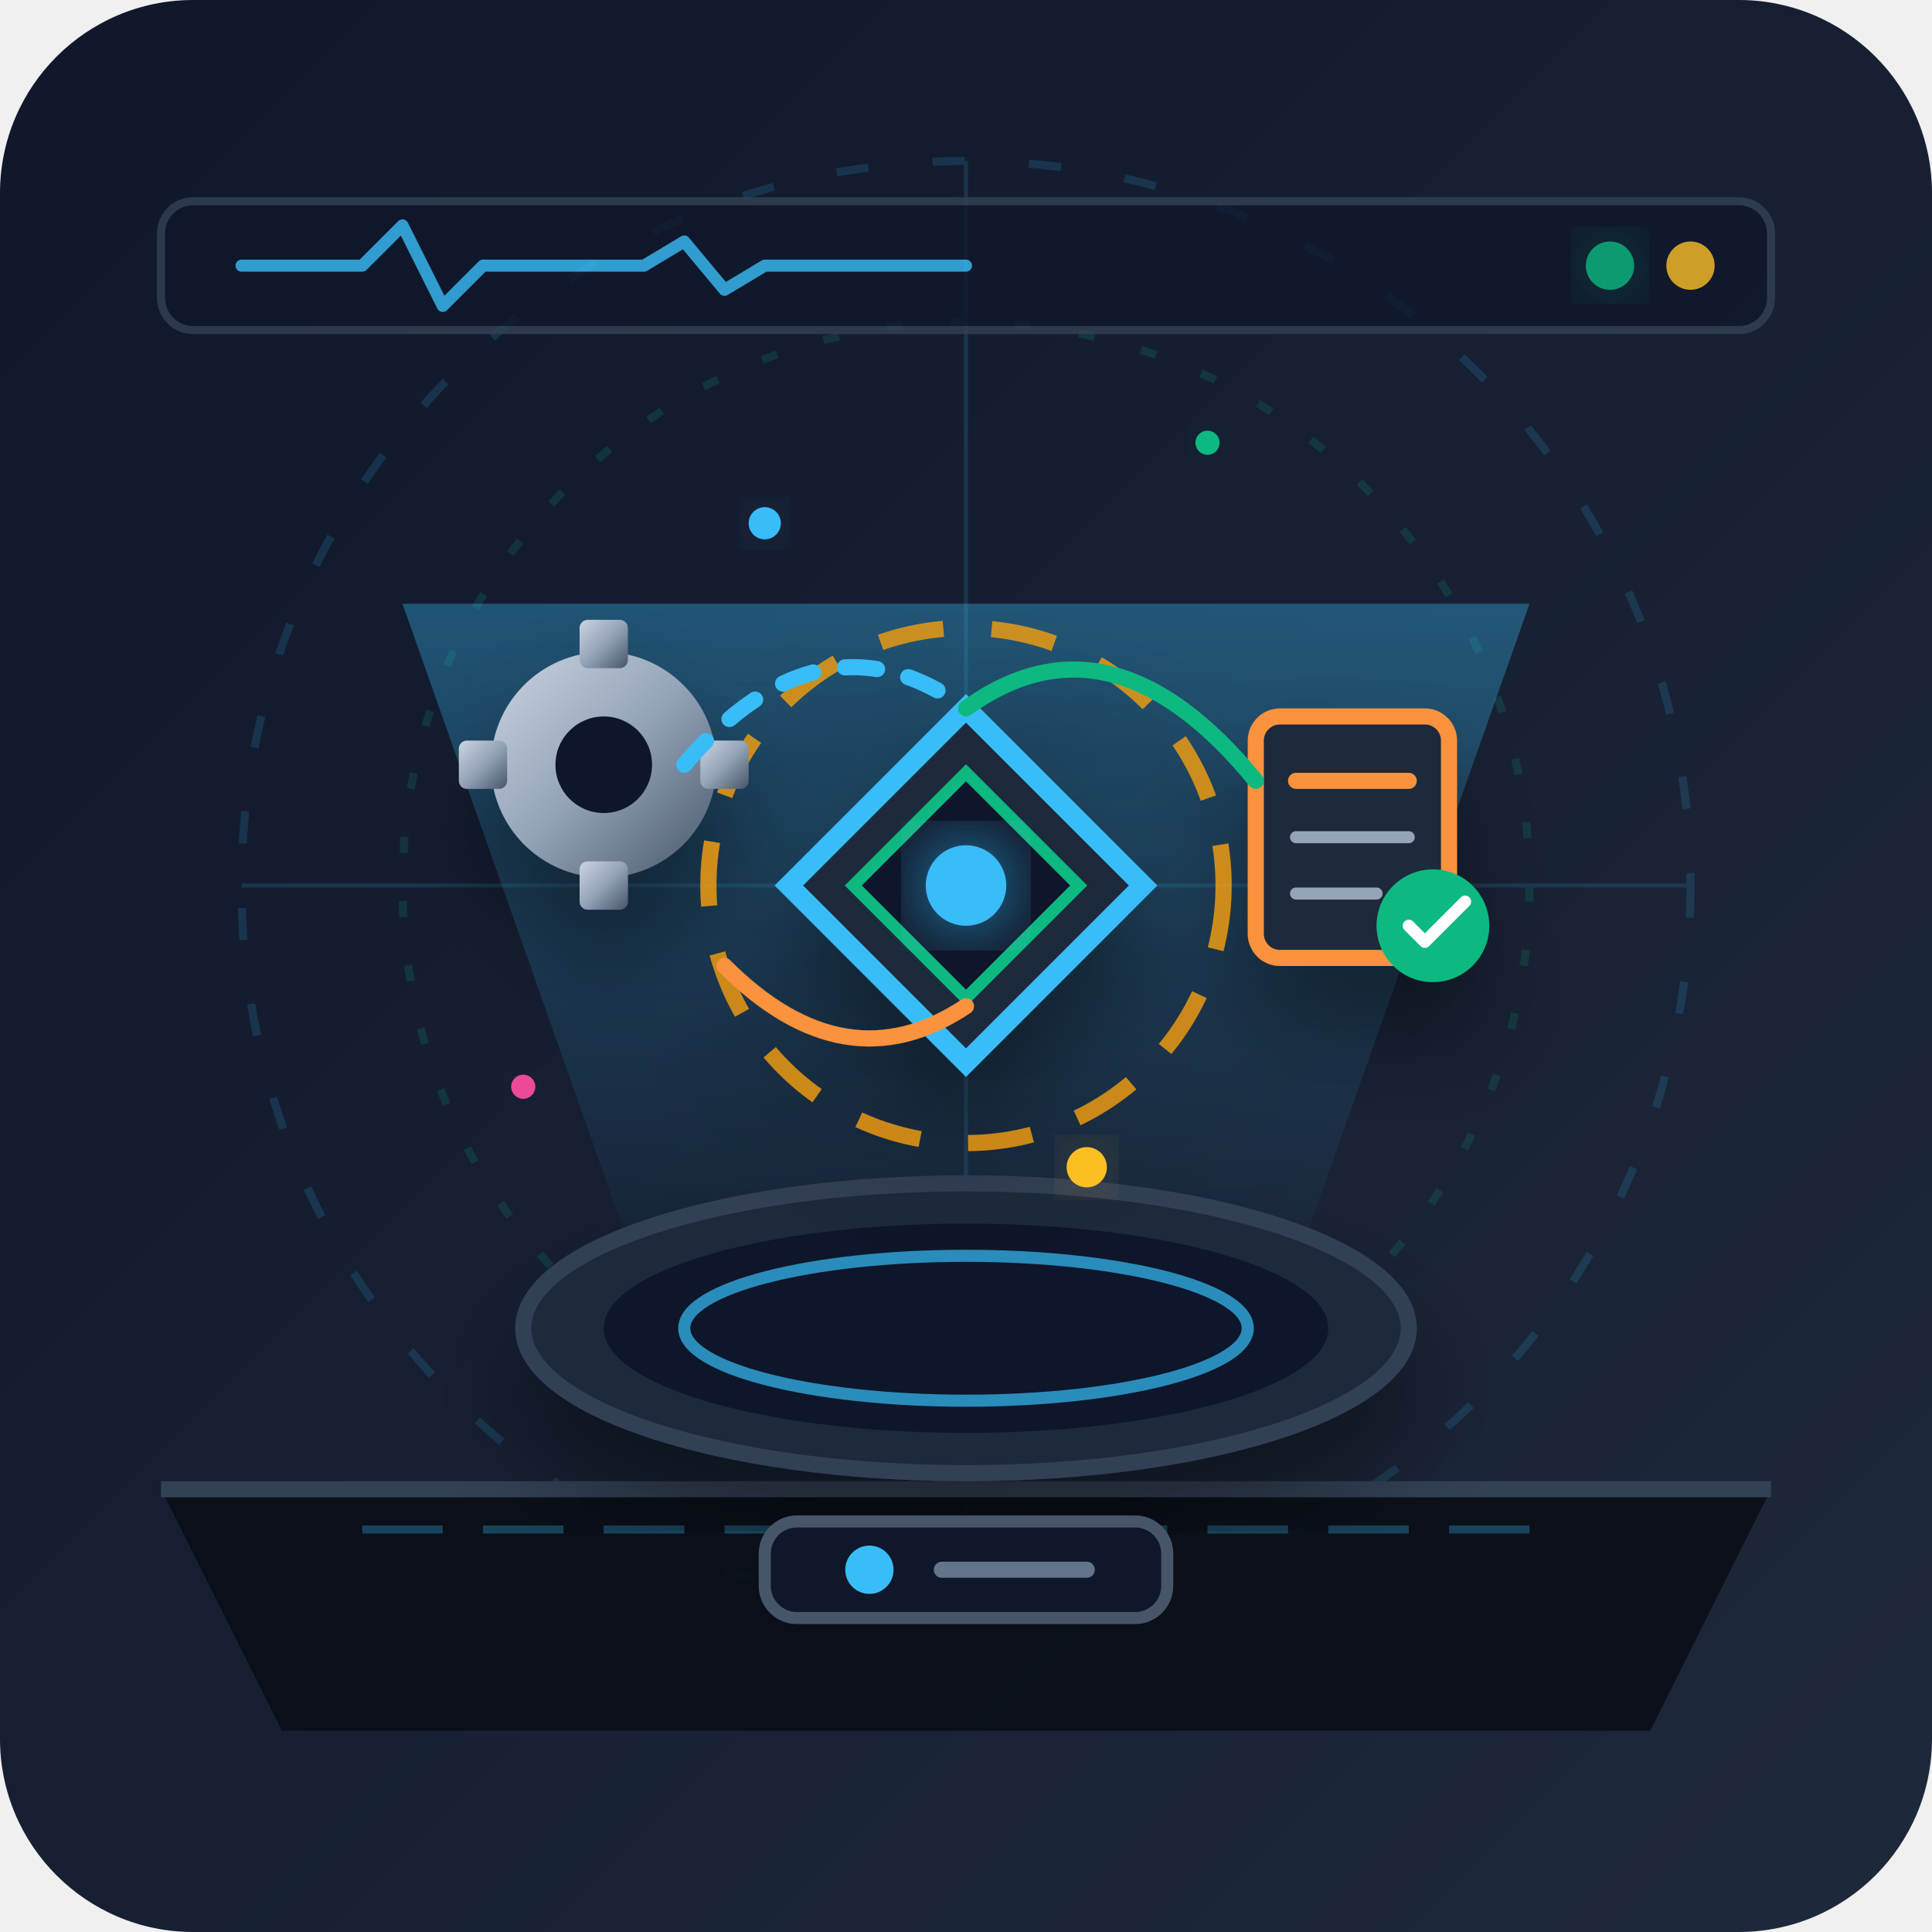
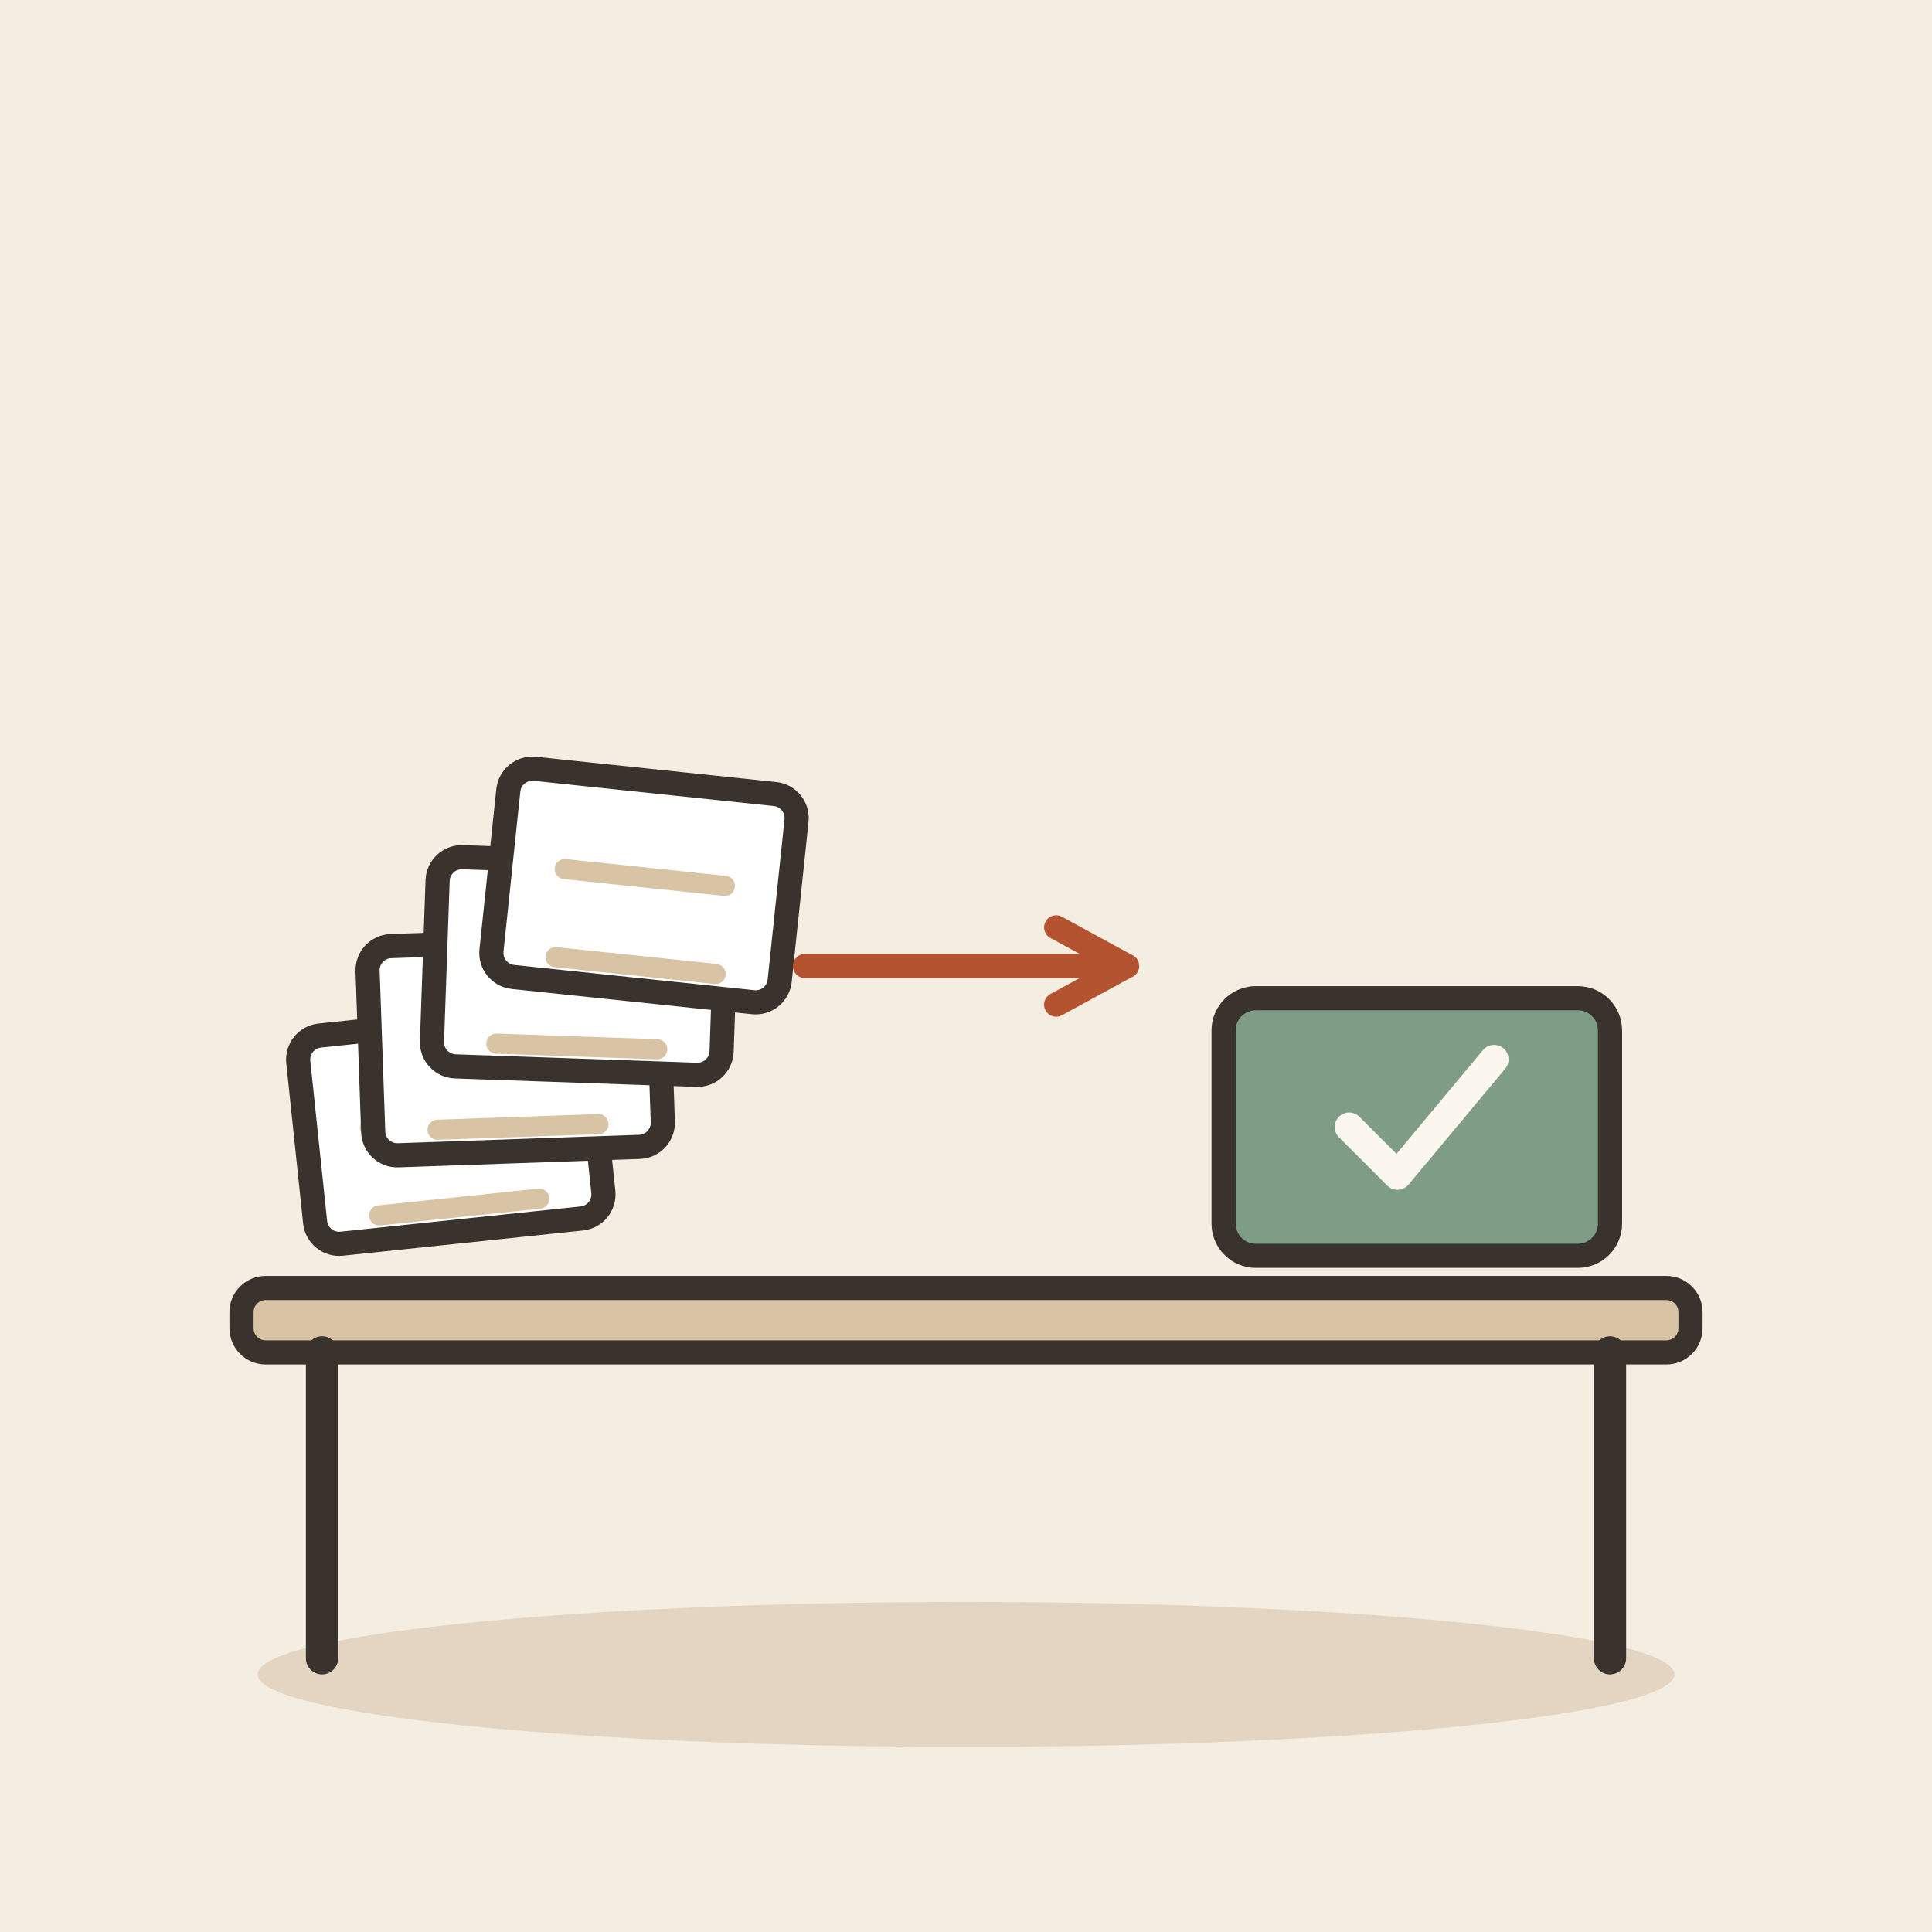
- <svg xmlns="http://www.w3.org/2000/svg" width="240" height="240" viewBox="0 0 240 240">
-   <defs>
-     <linearGradient id="bg-grad" x1="0%" y1="0%" x2="100%" y2="100%">
-       <stop offset="0%" stop-color="#0f172a" />
-       <stop offset="100%" stop-color="#1e293b" />
-     </linearGradient>
-     <linearGradient id="ui-glow" x1="0%" y1="0%" x2="100%" y2="0%">
-       <stop offset="0%" stop-color="#38bdf8" />
-       <stop offset="100%" stop-color="#818cf8" />
-     </linearGradient>
-     <linearGradient id="beam-grad" x1="0%" y1="100%" x2="0%" y2="0%">
-       <stop offset="0%" stop-color="#38bdf8" stop-opacity="0.0" />
-       <stop offset="100%" stop-color="#38bdf8" stop-opacity="0.35" />
-     </linearGradient>
-     <linearGradient id="metal-grad" x1="0%" y1="0%" x2="100%" y2="100%">
-       <stop offset="0%" stop-color="#cbd5e1" />
-       <stop offset="50%" stop-color="#94a3b8" />
-       <stop offset="100%" stop-color="#475569" />
-     </linearGradient>
-     <filter id="shadow" x="-20%" y="-20%" width="140%" height="140%">
-       <feDropShadow dx="0" dy="8" stdDeviation="6" flood-color="#000000" flood-opacity="0.4" />
-     </filter>
-     <filter id="glow-effect" x="-30%" y="-30%" width="160%" height="160%">
-       <feGaussianBlur stdDeviation="5" result="blur" />
-       <feComposite in="SourceGraphic" in2="blur" operator="over" />
-     </filter>
-   </defs>
-   <rect width="240" height="240" rx="24" fill="url(#bg-grad)" />
-   <g opacity="0.15">
-     <circle cx="120" cy="110" r="90" fill="none" stroke="#38bdf8" stroke-width="1" stroke-dasharray="4 8" />
-     <circle cx="120" cy="110" r="70" fill="none" stroke="#10b981" stroke-width="1" stroke-dasharray="2 6" />
-     <line x1="30" y1="110" x2="210" y2="110" stroke="#38bdf8" stroke-width="0.5" />
-     <line x1="120" y1="20" x2="120" y2="200" stroke="#38bdf8" stroke-width="0.5" />
+ <svg xmlns="http://www.w3.org/2000/svg" viewBox="0 0 240 240" data-style="editorial">
+   <rect width="240" height="240" fill="#F4EDE2" />
+   <ellipse cx="120" cy="208" rx="88" ry="9" fill="#E3D5C1" />
+   <g transform="translate(120 206)">
+     <rect x="-90" y="-46" width="180" height="8" rx="3" fill="#D8C3A5" stroke="#3A332D" stroke-width="3" stroke-linecap="round" stroke-linejoin="round" />
+     <path d="M-80 -38L-80 0" stroke="#3A332D" stroke-width="4" stroke-linecap="round" fill="none" />
+     <path d="M80 -38L80 0" stroke="#3A332D" stroke-width="4" stroke-linecap="round" fill="none" />
  </g>
-   <polygon points="80,160 160,160 190,75 50,75" fill="url(#beam-grad)" />
-   <path d="M 20 185 L 220 185 L 205 215 L 35 215 Z" fill="#090d16" opacity="0.9" />
-   <path d="M 20 185 L 220 185" stroke="#334155" stroke-width="2" />
-   <path d="M 45 190 L 195 190" stroke="#38bdf8" stroke-width="1" opacity="0.3" stroke-dasharray="10 5" />
-   <g filter="url(#shadow)">
-     <ellipse cx="120" cy="165" rx="55" ry="18" fill="#1e293b" stroke="#334155" stroke-width="2" />
-     <ellipse cx="120" cy="165" rx="45" ry="13" fill="#0f172a" />
-     <ellipse cx="120" cy="165" rx="35" ry="9" fill="none" stroke="#38bdf8" stroke-width="1.5" opacity="0.7" />
+   <g transform="translate(56 140) rotate(-6)">
+     <rect x="-18" y="-13" width="36" height="26" rx="3" fill="#FFFFFF" stroke="#3A332D" stroke-width="3" stroke-linecap="round" stroke-linejoin="round" />
+     <path d="M-10 -1L10 -1" stroke="#D8C3A5" stroke-width="2.5" stroke-linecap="round" fill="none" />
+     <path d="M-10 10L10 10" stroke="#D8C3A5" stroke-width="2.5" stroke-linecap="round" fill="none" />
  </g>
-   <g filter="url(#shadow)">
-     <g transform="translate(120, 110)">
-       <circle cx="0" cy="0" r="32" fill="none" stroke="#f59e0b" stroke-width="2" stroke-dasharray="8 6" opacity="0.8">
-         <animateTransform attributeName="transform" type="rotate" from="0" to="360" dur="20s" repeatCount="indefinite" />
-       </circle>
-       <polygon points="0,-22 22,0 0,22 -22,0" fill="#1e293b" stroke="#38bdf8" stroke-width="2.5" />
-       <polygon points="0,-14 14,0 0,14 -14,0" fill="#0f172a" stroke="#10b981" stroke-width="1.5" />
-       <circle cx="0" cy="0" r="5" fill="#38bdf8" filter="url(#glow-effect)" />
+   <g transform="translate(64 130) rotate(-2)">
+     <rect x="-18" y="-13" width="36" height="26" rx="3" fill="#FFFFFF" stroke="#3A332D" stroke-width="3" stroke-linecap="round" stroke-linejoin="round" />
+     <path d="M-10 -1L10 -1" stroke="#D8C3A5" stroke-width="2.5" stroke-linecap="round" fill="none" />
+     <path d="M-10 10L10 10" stroke="#D8C3A5" stroke-width="2.5" stroke-linecap="round" fill="none" />
+   </g>
+   <g transform="translate(72 120) rotate(2)">
+     <rect x="-18" y="-13" width="36" height="26" rx="3" fill="#FFFFFF" stroke="#3A332D" stroke-width="3" stroke-linecap="round" stroke-linejoin="round" />
+     <path d="M-10 -1L10 -1" stroke="#D8C3A5" stroke-width="2.5" stroke-linecap="round" fill="none" />
+     <path d="M-10 10L10 10" stroke="#D8C3A5" stroke-width="2.5" stroke-linecap="round" fill="none" />
+   </g>
+   <g transform="translate(80 110) rotate(6)">
+     <rect x="-18" y="-13" width="36" height="26" rx="3" fill="#FFFFFF" stroke="#3A332D" stroke-width="3" stroke-linecap="round" stroke-linejoin="round" />
+     <path d="M-10 -1L10 -1" stroke="#D8C3A5" stroke-width="2.5" stroke-linecap="round" fill="none" />
+     <path d="M-10 10L10 10" stroke="#D8C3A5" stroke-width="2.5" stroke-linecap="round" fill="none" />
+   </g>
+   <path d="M100 120L140 120" stroke="#B4532F" stroke-width="3" stroke-linecap="round" fill="none" />
+   <path d="M131.2 124.8L140 120L131.2 115.2" fill="none" stroke="#B4532F" stroke-width="3" stroke-linecap="round" stroke-linejoin="round" />
+   <g transform="translate(176 140)">
+     <rect x="-24" y="-16" width="48" height="32" rx="4" fill="#7E9C86" stroke="#3A332D" stroke-width="3" stroke-linecap="round" stroke-linejoin="round" />
+     <g transform="translate(0 0) scale(0.6 0.6)">
+       <path d="M-14 0l10 10l20 -24" fill="none" stroke="#FBF6EE" stroke-width="6" stroke-linecap="round" stroke-linejoin="round" />
    </g>
-     <g transform="translate(75, 95)">
-       <circle cx="0" cy="0" r="14" fill="url(#metal-grad)" />
-       <rect x="-3" y="-18" width="6" height="6" rx="1" fill="url(#metal-grad)" />
-       <rect x="-3" y="12" width="6" height="6" rx="1" fill="url(#metal-grad)" />
-       <rect x="-18" y="-3" width="6" height="6" rx="1" fill="url(#metal-grad)" />
-       <rect x="12" y="-3" width="6" height="6" rx="1" fill="url(#metal-grad)" />
-       <circle cx="0" cy="0" r="6" fill="#0f172a" />
-     </g>
-     <g transform="translate(168, 105)">
-       <rect x="-12" y="-16" width="24" height="30" rx="3" fill="#1e293b" stroke="#fb923c" stroke-width="2" />
-       <line x1="-7" y1="-8" x2="7" y2="-8" stroke="#fb923c" stroke-width="2" stroke-linecap="round" />
-       <line x1="-7" y1="-1" x2="7" y2="-1" stroke="#94a3b8" stroke-width="1.5" stroke-linecap="round" />
-       <line x1="-7" y1="6" x2="3" y2="6" stroke="#94a3b8" stroke-width="1.5" stroke-linecap="round" />
-       <circle cx="10" cy="10" r="7" fill="#10b981" />
-       <polyline points="7,10 9,12 14,7" fill="none" stroke="#ffffff" stroke-width="1.5" stroke-linecap="round" stroke-linejoin="round" />
-     </g>
-     <path d="M 85 95 Q 102 75 120 88" fill="none" stroke="#38bdf8" stroke-width="2" stroke-linecap="round" stroke-dasharray="4 4" />
-     <path d="M 120 88 Q 138 75 156 97" fill="none" stroke="#10b981" stroke-width="2" stroke-linecap="round" />
-     <path d="M 90 120 Q 105 135 120 125" fill="none" stroke="#fb923c" stroke-width="2" stroke-linecap="round" />
-   </g>
-   <g transform="translate(20, 25)" opacity="0.8">
-     <rect x="0" y="0" width="200" height="16" rx="4" fill="#0f172a" stroke="#334155" stroke-width="1" />
-     <polyline points="10,8 25,8 30,3 35,13 40,8 60,8 65,5 70,11 75,8 100,8" fill="none" stroke="#38bdf8" stroke-width="1.5" stroke-linecap="round" stroke-linejoin="round" />
-     <circle cx="180" cy="8" r="3" fill="#10b981" filter="url(#glow-effect)" />
-     <circle cx="190" cy="8" r="3" fill="#fbbf24" />
-   </g>
-   <g>
-     <circle cx="95" cy="65" r="2" fill="#38bdf8" filter="url(#glow-effect)" />
-     <circle cx="150" cy="55" r="1.5" fill="#10b981" filter="url(#glow-effect)" />
-     <circle cx="135" cy="145" r="2.5" fill="#fbbf24" filter="url(#glow-effect)" />
-     <circle cx="65" cy="135" r="1.5" fill="#ec4899" filter="url(#glow-effect)" />
-   </g>
-   <g transform="translate(120, 195)">
-     <rect x="-25" y="-6" width="50" height="12" rx="4" fill="#0f172a" stroke="#475569" stroke-width="1.5" />
-     <circle cx="-12" cy="0" r="3" fill="#38bdf8" />
-     <line x1="-3" y1="0" x2="15" y2="0" stroke="#64748b" stroke-width="2" stroke-linecap="round" />
  </g>
</svg>
